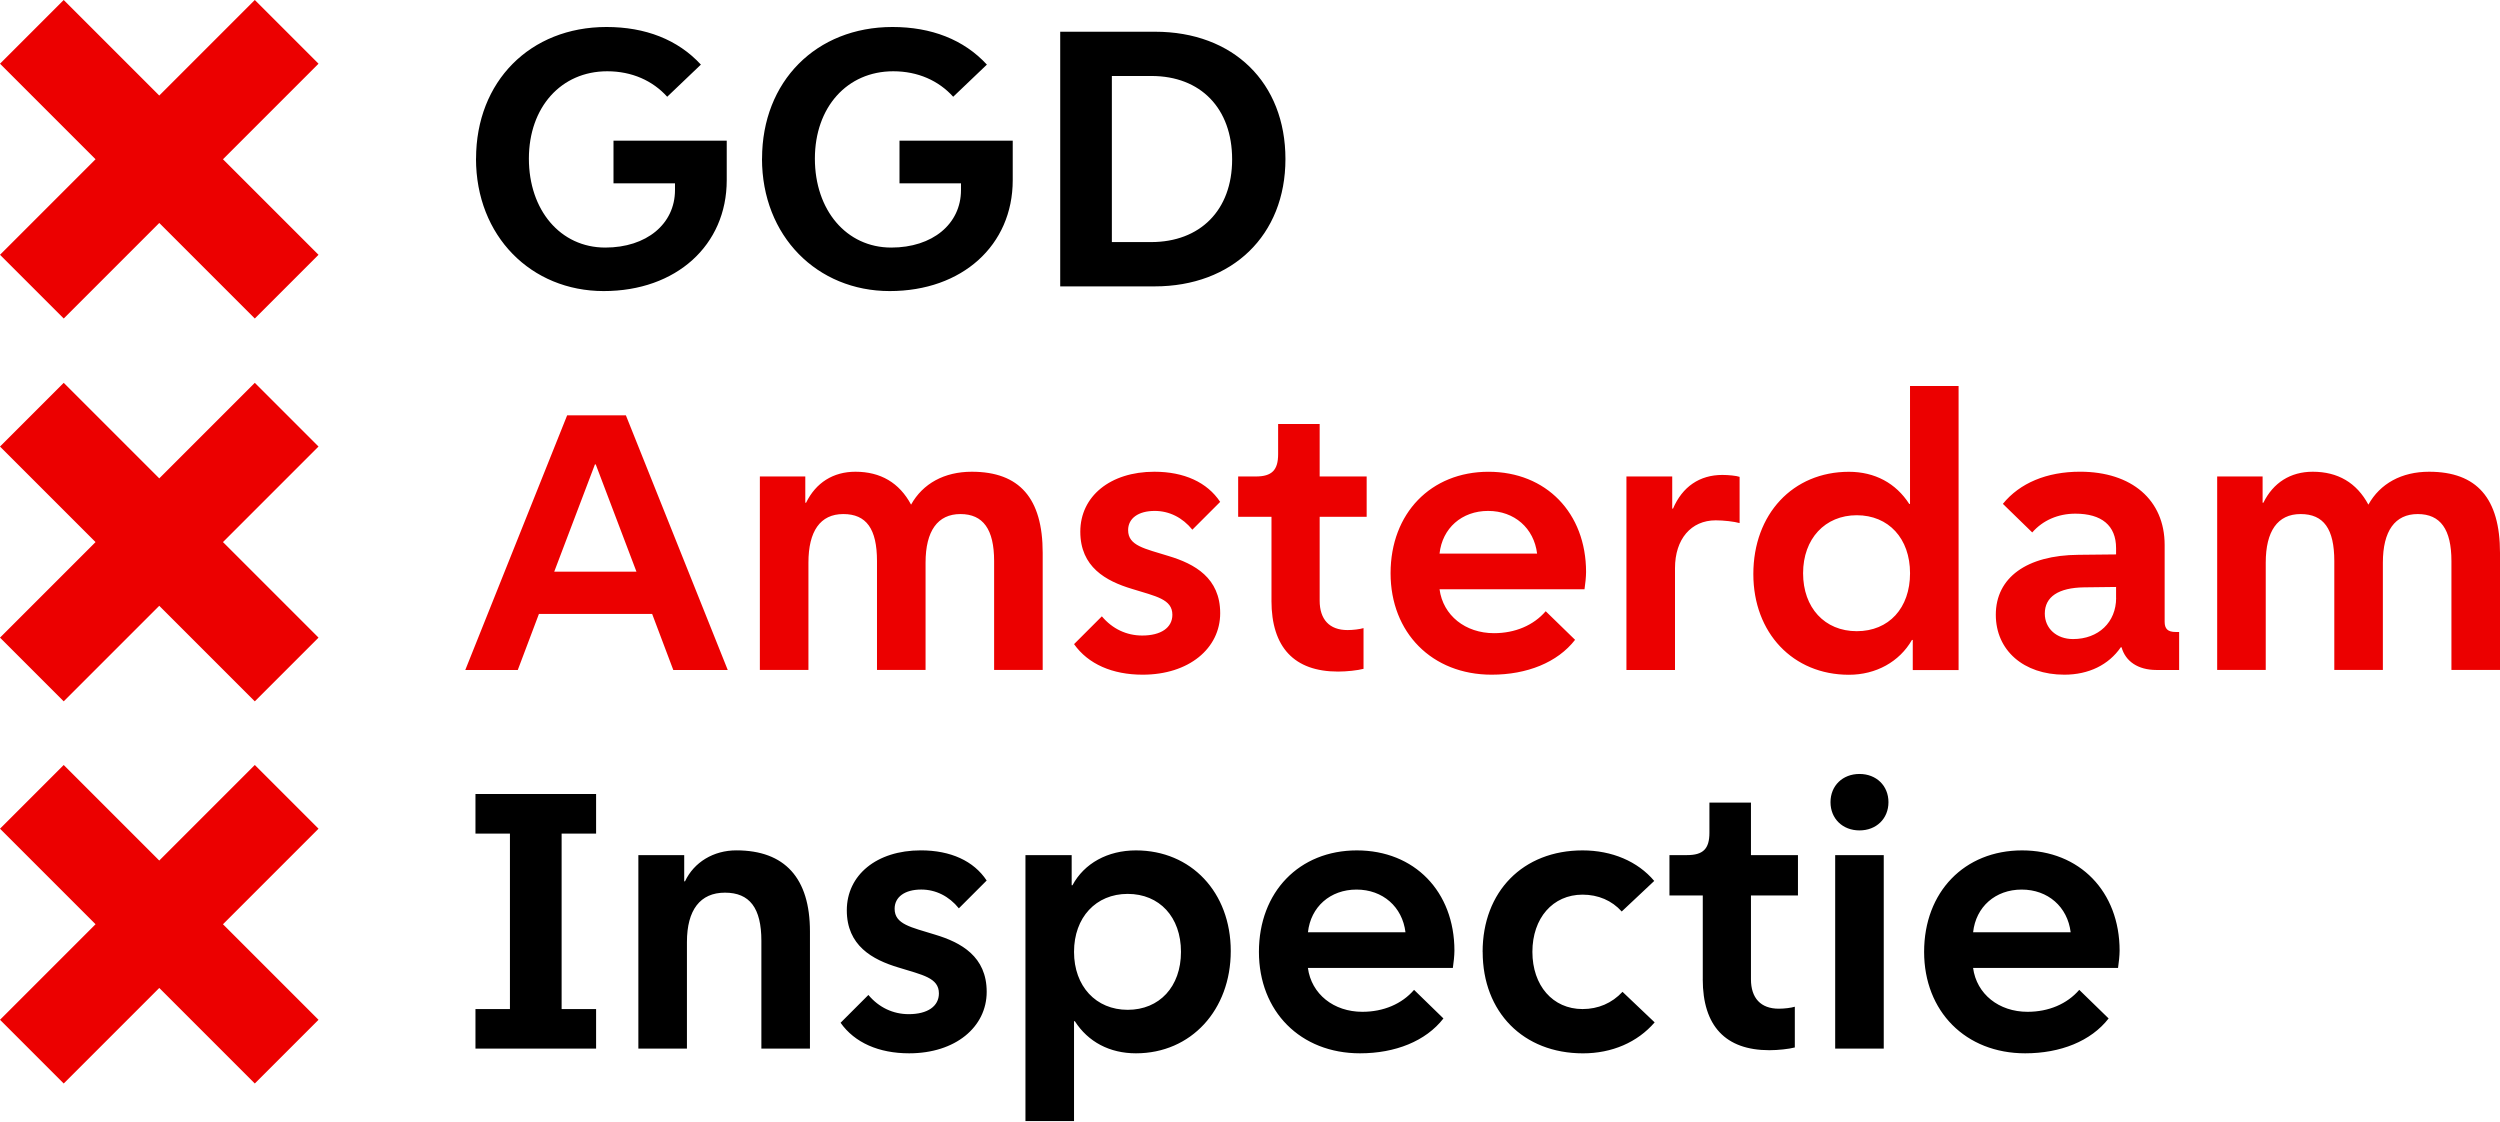
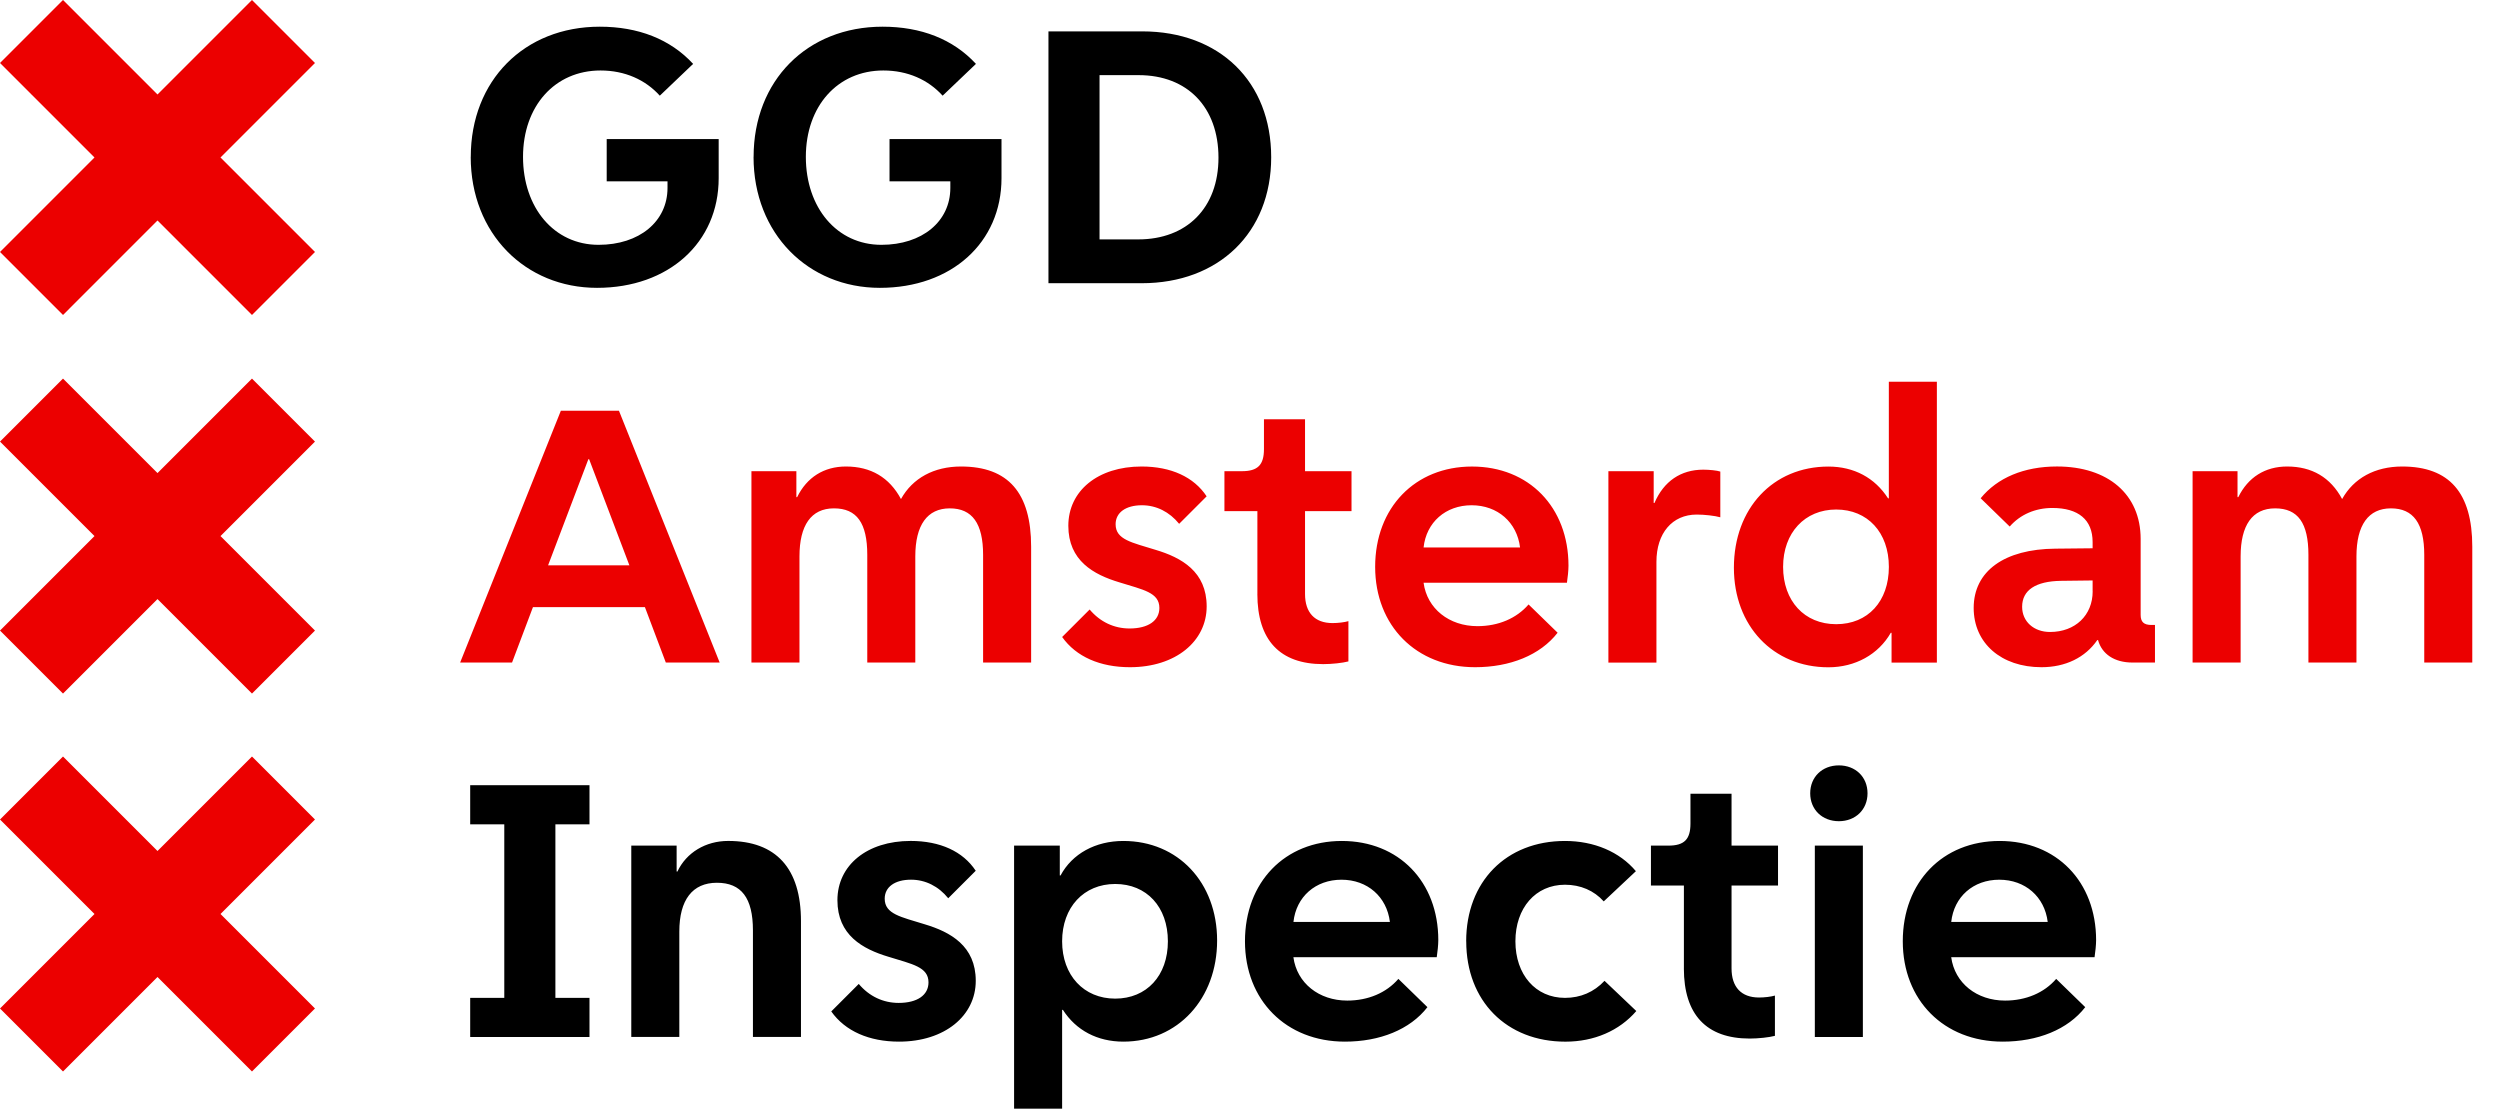
- <svg xmlns="http://www.w3.org/2000/svg" fill="none" viewBox="0 0 89.197 40">
-   <path fill="#EC0000" d="m0 9.091 3.409-3.409-3.409-3.409 2.273-2.273 3.409 3.409 3.409-3.409 2.273 2.273-3.409 3.409 3.409 3.409-2.273 2.273-3.409-3.409-3.408 3.409Z m0 13.659 3.409-3.409-3.409-3.409 2.273-2.273 3.409 3.409 3.409-3.409 2.273 2.273-3.409 3.409 3.409 3.409-2.273 2.273-3.409-3.409-3.409 3.409Z m0 13.635 3.409-3.409-3.409-3.409 2.273-2.273 3.409 3.409 3.409-3.409 2.273 2.273-3.409 3.409 3.409 3.409-2.273 2.273-3.409-3.409-3.409 3.409Z" />
-   <path fill="#000" d="M16.985,5.66c0-2.753,1.928-4.697,4.654-4.697,1.384,0,2.544,0.448,3.368,1.342l-1.202,1.147c-0.517-0.573-1.258-0.909-2.139-0.909-1.649,0-2.796,1.286-2.796,3.117s1.118,3.173,2.726,3.173c1.468,0,2.487-0.839,2.487-2.054v-0.237h-2.194v-1.524h4.04v1.411c0,2.321-1.803,3.956-4.389,3.956s-4.557-1.957-4.557-4.724Z M27.189,5.66c0-2.753,1.928-4.697,4.654-4.697,1.384,0,2.544,0.448,3.368,1.342l-1.202,1.147c-0.517-0.573-1.258-0.909-2.139-0.909-1.649,0-2.796,1.286-2.796,3.117s1.118,3.173,2.726,3.173c1.468,0,2.487-0.839,2.487-2.054v-0.237h-2.194v-1.524h4.04v1.411c0,2.321-1.803,3.956-4.389,3.956s-4.557-1.957-4.557-4.724Z M37.826,1.132h3.383c2.796,0,4.654,1.817,4.654,4.543s-1.901,4.543-4.668,4.543h-3.368V1.132ZM41.068,8.637c1.748,0,2.893-1.132,2.893-2.949s-1.118-2.977-2.88-2.977h-1.411v5.926h1.398Z M16.964,36.002h1.23v-6.261h-1.23v-1.411h4.304v1.411h-1.23v6.261h1.23v1.411h-4.304v-1.411Z M22.777,30.509h1.635v0.936h0.028c0.322-0.685,1.02-1.105,1.831-1.105,1.733,0,2.627,0.992,2.627,2.893v4.179h-1.733v-3.844c0-1.174-0.419-1.719-1.3-1.719s-1.356,0.615-1.356,1.761v3.802h-1.733v-6.904Z M32.058,34.52c-0.936-0.28-1.845-0.783-1.845-2.041s1.062-2.139,2.642-2.139c1.062,0,1.887,0.377,2.348,1.076l-0.992,0.992c-0.35-0.433-0.825-0.67-1.342-0.67-0.588,0-0.95,0.266-0.95,0.685,0,0.559,0.588,0.657,1.44,0.923,0.936,0.28,1.845,0.783,1.845,2.041s-1.118,2.194-2.767,2.194c-1.076,0-1.943-0.377-2.446-1.09l0.992-0.992c0.377,0.448,0.881,0.685,1.44,0.685,0.67,0,1.076-0.28,1.076-0.741,0-0.559-0.588-0.657-1.44-0.923Z M36.587,30.509h1.649v1.076h0.028c0.419-0.783,1.258-1.244,2.265-1.244,1.97,0,3.383,1.496,3.383,3.592s-1.411,3.648-3.383,3.648c-0.936,0-1.706-0.406-2.181-1.147h-0.028v3.565h-1.733v-9.491ZM42.136,33.961c0-1.244-0.768-2.068-1.901-2.068s-1.915,0.839-1.915,2.068,0.783,2.068,1.915,2.068,1.901-0.825,1.901-2.068Z M44.917,33.961c0-2.139,1.44-3.62,3.494-3.62s3.481,1.468,3.481,3.578c0,0.168-0.028,0.433-0.056,0.615h-5.172c0.126,0.936,0.923,1.566,1.943,1.566,0.754,0,1.411-0.28,1.845-0.783l1.048,1.02c-0.629,0.81-1.719,1.244-2.977,1.244-2.125,0-3.606-1.496-3.606-3.62ZM46.665,33.263h3.481c-0.111-0.909-0.81-1.524-1.747-1.524s-1.635,0.615-1.733,1.524Z M52.898,33.961c0-2.152,1.44-3.62,3.565-3.62,1.049,0,1.97,0.391,2.558,1.09l-1.16,1.09c-0.35-0.391-0.839-0.601-1.398-0.601-1.062,0-1.789,0.839-1.789,2.041s0.727,2.041,1.789,2.041c0.559,0,1.049-0.21,1.426-0.615l1.147,1.09c-0.615,0.713-1.524,1.105-2.558,1.105-2.125,0-3.578-1.468-3.578-3.62Z M60.753,34.94v-2.991h-1.189v-1.44h0.629c0.573,0,0.797-0.224,0.797-0.797v-1.076h1.482v1.873h1.677v1.44h-1.677v2.991c0,0.67,0.349,1.049,0.992,1.049,0.196,0,0.433-0.028,0.573-0.07v1.453c-0.209,0.056-0.601,0.098-0.909,0.098-1.566,0-2.376-0.867-2.376-2.53Z M66.344,29.628c-0.601,0-1.034-0.419-1.034-1.007s0.433-1.007,1.034-1.007,1.034,0.419,1.034,1.007-0.433,1.007-1.034,1.007ZM65.477,30.509h1.733v6.904h-1.733v-6.904Z M68.65,33.961c0-2.139,1.44-3.62,3.494-3.62s3.481,1.468,3.481,3.578c0,0.168-0.028,0.433-0.056,0.615h-5.172c0.126,0.936,0.923,1.566,1.943,1.566,0.754,0,1.411-0.28,1.845-0.783l1.048,1.02c-0.629,0.81-1.719,1.244-2.977,1.244-2.125,0-3.606-1.496-3.606-3.62ZM70.398,33.263h3.481c-0.111-0.909-0.81-1.524-1.748-1.524s-1.635,0.615-1.733,1.524Z" />
-   <path fill="#EC0000" d="M20.234,14.819h2.097l3.634,9.085h-1.943l-0.754-1.999h-4.04l-0.754,1.999h-1.873l3.634-9.085ZM19.773,20.397h2.935l-1.453-3.829h-0.028l-1.453,3.829Z M27.11,17h1.622v0.936h0.028c0.349-0.713,0.965-1.105,1.761-1.105,0.894,0,1.566,0.391,1.985,1.174,0.419-0.754,1.188-1.174,2.166-1.174,1.706,0,2.53,0.95,2.53,2.893v4.179h-1.733v-3.885c0-1.132-0.391-1.677-1.202-1.677s-1.244,0.601-1.244,1.733v3.829h-1.733v-3.885c0-1.147-0.377-1.677-1.202-1.677s-1.244,0.615-1.244,1.733v3.829h-1.733v-6.904Z M40.389,21.011c-0.936-0.28-1.845-0.783-1.845-2.041s1.062-2.139,2.642-2.139c1.062,0,1.886,0.377,2.348,1.076l-0.992,0.992c-0.35-0.433-0.825-0.67-1.342-0.67-0.588,0-0.95,0.266-0.95,0.685,0,0.559,0.588,0.657,1.44,0.923,0.936,0.28,1.845,0.783,1.845,2.041s-1.118,2.194-2.767,2.194c-1.076,0-1.943-0.377-2.447-1.09l0.992-0.992c0.377,0.448,0.881,0.685,1.44,0.685,0.67,0,1.076-0.28,1.076-0.741,0-0.559-0.588-0.657-1.44-0.923Z M45.365,21.431v-2.991h-1.189v-1.44h0.629c0.573,0,0.797-0.224,0.797-0.797v-1.076h1.482v1.873h1.677v1.44h-1.677v2.991c0,0.67,0.349,1.049,0.992,1.049,0.196,0,0.433-0.028,0.573-0.07v1.453c-0.21,0.056-0.601,0.098-0.909,0.098-1.566,0-2.376-0.867-2.376-2.53Z M49.614,20.452c0-2.139,1.44-3.62,3.494-3.62s3.481,1.468,3.481,3.578c0,0.168-0.028,0.433-0.056,0.615h-5.172c0.126,0.936,0.923,1.566,1.943,1.566,0.754,0,1.411-0.28,1.845-0.783l1.048,1.02c-0.629,0.81-1.719,1.244-2.977,1.244-2.125,0-3.606-1.496-3.606-3.62ZM51.361,19.753h3.481c-0.111-0.909-0.81-1.524-1.748-1.524s-1.635,0.615-1.733,1.524Z M58.028,17h1.635v1.147h0.028c0.335-0.783,0.95-1.202,1.761-1.202,0.21,0,0.503,0.028,0.615,0.069v1.649c-0.196-0.056-0.573-0.098-0.852-0.098-0.881,0-1.453,0.67-1.453,1.706v3.634h-1.733v-6.904Z M62.557,20.481c0-2.139,1.411-3.648,3.41-3.648,0.923,0,1.677,0.406,2.152,1.147h0.028v-4.207h1.733v10.134h-1.635v-1.076h-0.028c-0.448,0.783-1.286,1.244-2.25,1.244-1.999,0-3.41-1.496-3.41-3.592ZM68.148,20.452c0-1.244-0.769-2.069-1.901-2.069s-1.915,0.839-1.915,2.069,0.769,2.068,1.915,2.068,1.901-0.825,1.901-2.068Z M71.208,21.934c0-1.328,1.105-2.125,2.949-2.139l1.342-0.014v-0.224c0-0.81-0.517-1.23-1.453-1.23-0.615,0-1.16,0.237-1.538,0.67l-1.048-1.02c0.601-0.741,1.566-1.147,2.753-1.147,1.844,0,3.019,1.007,3.019,2.614v2.74c0,0.251,0.111,0.364,0.391,0.364h0.126v1.356h-0.81c-0.657,0-1.105-0.308-1.244-0.81h-0.028c-0.433,0.629-1.147,0.978-2.013,0.978-1.453,0-2.446-0.867-2.446-2.139ZM75.499,21.333v-0.391l-1.145,0.014c-0.909,0.014-1.398,0.335-1.398,0.936,0,0.531,0.419,0.909,1.007,0.909,0.908,0,1.538-0.601,1.538-1.468Z M79.105,17h1.622v0.936h0.028c0.35-0.713,0.965-1.105,1.761-1.105,0.894,0,1.566,0.391,1.985,1.174,0.419-0.754,1.188-1.174,2.166-1.174,1.706,0,2.53,0.95,2.53,2.893v4.179h-1.733v-3.885c0-1.132-0.391-1.677-1.202-1.677s-1.244,0.601-1.244,1.733v3.829h-1.733v-3.885c0-1.147-0.377-1.677-1.202-1.677s-1.244,0.615-1.244,1.733v3.829h-1.733v-6.904Z" />
+ <svg xmlns="http://www.w3.org/2000/svg" fill="none" viewBox="0 0 90.197 40">
+   <path class="ams-logo__emblem" fill="#EC0000" d="m0 9.091 3.409-3.409-3.409-3.409 2.273-2.273 3.409 3.409 3.409-3.409 2.273 2.273-3.409 3.409 3.409 3.409-2.273 2.273-3.409-3.409-3.408 3.409Z m0 13.659 3.409-3.409-3.409-3.409 2.273-2.273 3.409 3.409 3.409-3.409 2.273 2.273-3.409 3.409 3.409 3.409-2.273 2.273-3.409-3.409-3.409 3.409Z m0 13.635 3.409-3.409-3.409-3.409 2.273-2.273 3.409 3.409 3.409-3.409 2.273 2.273-3.409 3.409 3.409 3.409-2.273 2.273-3.409-3.409-3.409 3.409Z" />
+   <path class="ams-logo__text-secondary" fill="#000" d="M16.985,5.66c0-2.753,1.928-4.697,4.654-4.697,1.384,0,2.544,0.448,3.368,1.342l-1.202,1.147c-0.517-0.573-1.258-0.909-2.139-0.909-1.649,0-2.796,1.286-2.796,3.117s1.118,3.173,2.726,3.173c1.468,0,2.487-0.839,2.487-2.054v-0.237h-2.194v-1.524h4.04v1.411c0,2.321-1.803,3.956-4.389,3.956s-4.557-1.957-4.557-4.724Z M27.189,5.66c0-2.753,1.928-4.697,4.654-4.697,1.384,0,2.544,0.448,3.368,1.342l-1.202,1.147c-0.517-0.573-1.258-0.909-2.139-0.909-1.649,0-2.796,1.286-2.796,3.117s1.118,3.173,2.726,3.173c1.468,0,2.487-0.839,2.487-2.054v-0.237h-2.194v-1.524h4.04v1.411c0,2.321-1.803,3.956-4.389,3.956s-4.557-1.957-4.557-4.724Z M37.826,1.132h3.383c2.796,0,4.654,1.817,4.654,4.543s-1.901,4.543-4.668,4.543h-3.368V1.132ZM41.068,8.637c1.748,0,2.893-1.132,2.893-2.949s-1.118-2.977-2.88-2.977h-1.411v5.926h1.398Z M16.964,36.002h1.23v-6.261h-1.23v-1.411h4.304v1.411h-1.23v6.261h1.23v1.411h-4.304v-1.411Z M22.777,30.509h1.635v0.936h0.028c0.322-0.685,1.02-1.105,1.831-1.105,1.733,0,2.627,0.992,2.627,2.893v4.179h-1.733v-3.844c0-1.174-0.419-1.719-1.3-1.719s-1.356,0.615-1.356,1.761v3.802h-1.733v-6.904Z M32.058,34.52c-0.936-0.28-1.845-0.783-1.845-2.041s1.062-2.139,2.642-2.139c1.062,0,1.887,0.377,2.348,1.076l-0.992,0.992c-0.35-0.433-0.825-0.67-1.342-0.67-0.588,0-0.95,0.266-0.95,0.685,0,0.559,0.588,0.657,1.44,0.923,0.936,0.28,1.845,0.783,1.845,2.041s-1.118,2.194-2.767,2.194c-1.076,0-1.943-0.377-2.446-1.09l0.992-0.992c0.377,0.448,0.881,0.685,1.44,0.685,0.67,0,1.076-0.28,1.076-0.741,0-0.559-0.588-0.657-1.44-0.923Z M36.587,30.509h1.649v1.076h0.028c0.419-0.783,1.258-1.244,2.265-1.244,1.97,0,3.383,1.496,3.383,3.592s-1.411,3.648-3.383,3.648c-0.936,0-1.706-0.406-2.181-1.147h-0.028v3.565h-1.733v-9.491ZM42.136,33.961c0-1.244-0.768-2.068-1.901-2.068s-1.915,0.839-1.915,2.068,0.783,2.068,1.915,2.068,1.901-0.825,1.901-2.068Z M44.917,33.961c0-2.139,1.44-3.62,3.494-3.62s3.481,1.468,3.481,3.578c0,0.168-0.028,0.433-0.056,0.615h-5.172c0.126,0.936,0.923,1.566,1.943,1.566,0.754,0,1.411-0.28,1.845-0.783l1.048,1.02c-0.629,0.81-1.719,1.244-2.977,1.244-2.125,0-3.606-1.496-3.606-3.62ZM46.665,33.263h3.481c-0.111-0.909-0.81-1.524-1.747-1.524s-1.635,0.615-1.733,1.524Z M52.898,33.961c0-2.152,1.44-3.62,3.565-3.62,1.049,0,1.97,0.391,2.558,1.09l-1.16,1.09c-0.35-0.391-0.839-0.601-1.398-0.601-1.062,0-1.789,0.839-1.789,2.041s0.727,2.041,1.789,2.041c0.559,0,1.049-0.21,1.426-0.615l1.147,1.09c-0.615,0.713-1.524,1.105-2.558,1.105-2.125,0-3.578-1.468-3.578-3.62Z M60.753,34.94v-2.991h-1.189v-1.44h0.629c0.573,0,0.797-0.224,0.797-0.797v-1.076h1.482v1.873h1.677v1.44h-1.677v2.991c0,0.67,0.349,1.049,0.992,1.049,0.196,0,0.433-0.028,0.573-0.07v1.453c-0.209,0.056-0.601,0.098-0.909,0.098-1.566,0-2.376-0.867-2.376-2.53Z M66.344,29.628c-0.601,0-1.034-0.419-1.034-1.007s0.433-1.007,1.034-1.007,1.034,0.419,1.034,1.007-0.433,1.007-1.034,1.007ZM65.477,30.509h1.733v6.904h-1.733v-6.904Z M68.65,33.961c0-2.139,1.44-3.62,3.494-3.62s3.481,1.468,3.481,3.578c0,0.168-0.028,0.433-0.056,0.615h-5.172c0.126,0.936,0.923,1.566,1.943,1.566,0.754,0,1.411-0.28,1.845-0.783l1.048,1.02c-0.629,0.81-1.719,1.244-2.977,1.244-2.125,0-3.606-1.496-3.606-3.62ZM70.398,33.263h3.481c-0.111-0.909-0.81-1.524-1.748-1.524s-1.635,0.615-1.733,1.524Z" />
+   <path class="ams-logo__text-primary" fill="#EC0000" d="M20.234,14.819h2.097l3.634,9.085h-1.943l-0.754-1.999h-4.04l-0.754,1.999h-1.873l3.634-9.085ZM19.773,20.397h2.935l-1.453-3.829h-0.028l-1.453,3.829Z M27.11,17h1.622v0.936h0.028c0.349-0.713,0.965-1.105,1.761-1.105,0.894,0,1.566,0.391,1.985,1.174,0.419-0.754,1.188-1.174,2.166-1.174,1.706,0,2.53,0.95,2.53,2.893v4.179h-1.733v-3.885c0-1.132-0.391-1.677-1.202-1.677s-1.244,0.601-1.244,1.733v3.829h-1.733v-3.885c0-1.147-0.377-1.677-1.202-1.677s-1.244,0.615-1.244,1.733v3.829h-1.733v-6.904Z M40.389,21.011c-0.936-0.28-1.845-0.783-1.845-2.041s1.062-2.139,2.642-2.139c1.062,0,1.886,0.377,2.348,1.076l-0.992,0.992c-0.35-0.433-0.825-0.67-1.342-0.67-0.588,0-0.95,0.266-0.95,0.685,0,0.559,0.588,0.657,1.44,0.923,0.936,0.28,1.845,0.783,1.845,2.041s-1.118,2.194-2.767,2.194c-1.076,0-1.943-0.377-2.447-1.09l0.992-0.992c0.377,0.448,0.881,0.685,1.44,0.685,0.67,0,1.076-0.28,1.076-0.741,0-0.559-0.588-0.657-1.44-0.923Z M45.365,21.431v-2.991h-1.189v-1.44h0.629c0.573,0,0.797-0.224,0.797-0.797v-1.076h1.482v1.873h1.677v1.44h-1.677v2.991c0,0.67,0.349,1.049,0.992,1.049,0.196,0,0.433-0.028,0.573-0.07v1.453c-0.21,0.056-0.601,0.098-0.909,0.098-1.566,0-2.376-0.867-2.376-2.53Z M49.614,20.452c0-2.139,1.44-3.62,3.494-3.62s3.481,1.468,3.481,3.578c0,0.168-0.028,0.433-0.056,0.615h-5.172c0.126,0.936,0.923,1.566,1.943,1.566,0.754,0,1.411-0.28,1.845-0.783l1.048,1.02c-0.629,0.81-1.719,1.244-2.977,1.244-2.125,0-3.606-1.496-3.606-3.62ZM51.361,19.753h3.481c-0.111-0.909-0.81-1.524-1.748-1.524s-1.635,0.615-1.733,1.524Z M58.028,17h1.635v1.147h0.028c0.335-0.783,0.95-1.202,1.761-1.202,0.21,0,0.503,0.028,0.615,0.069v1.649c-0.196-0.056-0.573-0.098-0.852-0.098-0.881,0-1.453,0.67-1.453,1.706v3.634h-1.733v-6.904Z M62.557,20.481c0-2.139,1.411-3.648,3.41-3.648,0.923,0,1.677,0.406,2.152,1.147h0.028v-4.207h1.733v10.134h-1.635v-1.076h-0.028c-0.448,0.783-1.286,1.244-2.25,1.244-1.999,0-3.41-1.496-3.41-3.592ZM68.148,20.452c0-1.244-0.769-2.069-1.901-2.069s-1.915,0.839-1.915,2.069,0.769,2.068,1.915,2.068,1.901-0.825,1.901-2.068Z M71.208,21.934c0-1.328,1.105-2.125,2.949-2.139l1.342-0.014v-0.224c0-0.81-0.517-1.23-1.453-1.23-0.615,0-1.16,0.237-1.538,0.67l-1.048-1.02c0.601-0.741,1.566-1.147,2.753-1.147,1.844,0,3.019,1.007,3.019,2.614v2.74c0,0.251,0.111,0.364,0.391,0.364h0.126v1.356h-0.81c-0.657,0-1.105-0.308-1.244-0.81h-0.028c-0.433,0.629-1.147,0.978-2.013,0.978-1.453,0-2.446-0.867-2.446-2.139ZM75.499,21.333v-0.391l-1.145,0.014c-0.909,0.014-1.398,0.335-1.398,0.936,0,0.531,0.419,0.909,1.007,0.909,0.908,0,1.538-0.601,1.538-1.468Z M79.105,17h1.622v0.936h0.028c0.35-0.713,0.965-1.105,1.761-1.105,0.894,0,1.566,0.391,1.985,1.174,0.419-0.754,1.188-1.174,2.166-1.174,1.706,0,2.53,0.95,2.53,2.893v4.179h-1.733v-3.885c0-1.132-0.391-1.677-1.202-1.677s-1.244,0.601-1.244,1.733v3.829h-1.733v-3.885c0-1.147-0.377-1.677-1.202-1.677s-1.244,0.615-1.244,1.733v3.829h-1.733v-6.904Z" />
</svg>
